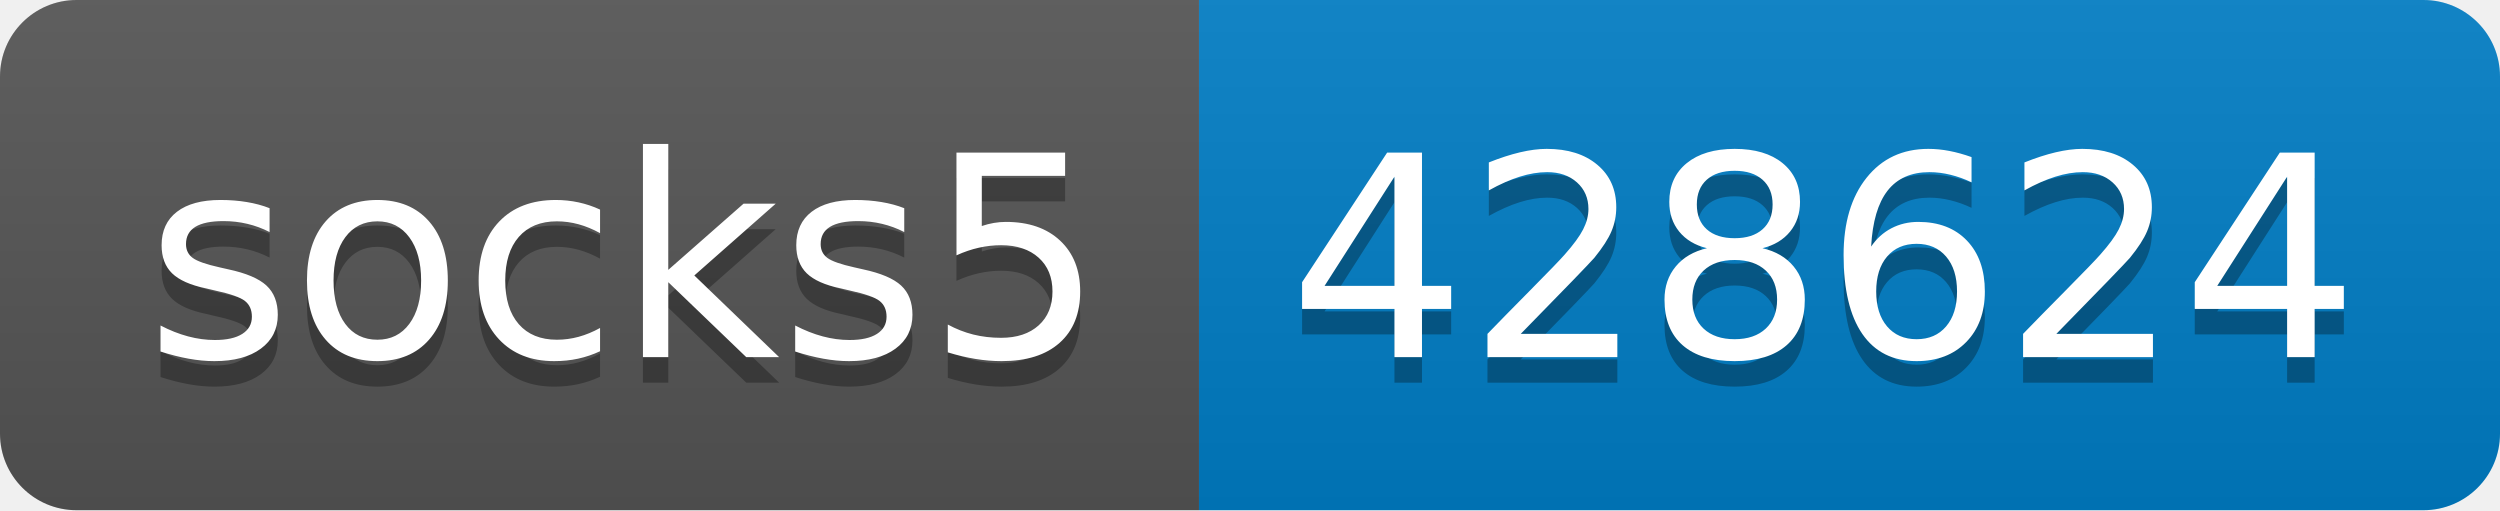
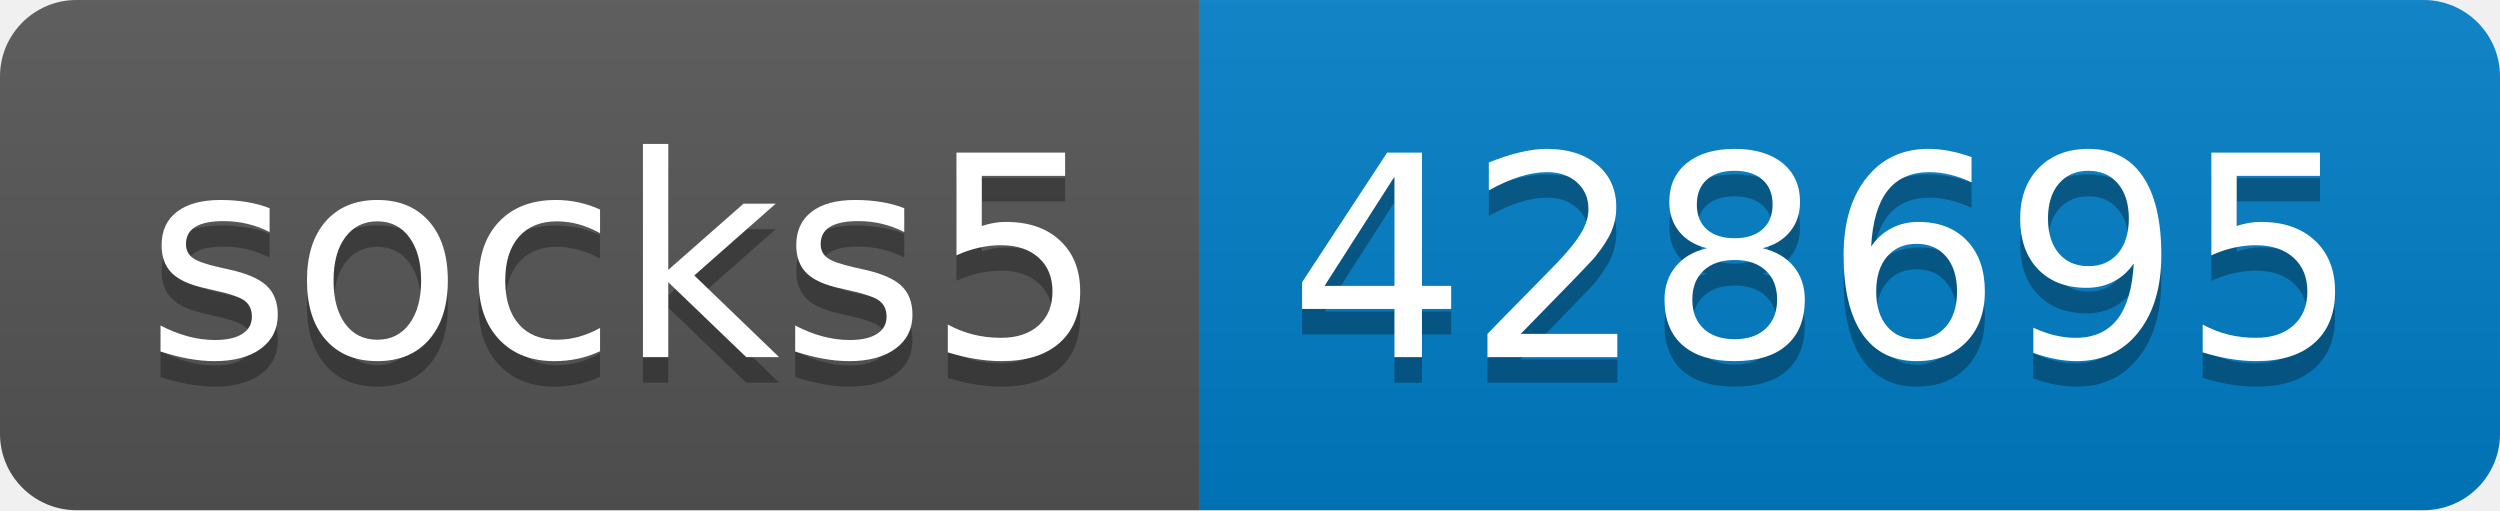
- <svg xmlns="http://www.w3.org/2000/svg" width="98" height="20" role="img" aria-label="socks5: 428624">
+ <svg xmlns="http://www.w3.org/2000/svg" width="98" height="20" role="img" aria-label="socks5: 428695">
  <linearGradient id="s" x2="0" y2="100%">
    <stop offset="0" stop-color="#bbb" stop-opacity=".1" />
    <stop offset="1" stop-opacity=".1" />
  </linearGradient>
  <clipPath id="r">
    <rect width="98" height="20" rx="3" fill="#fff" />
  </clipPath>
  <g clip-path="url(#r)">
    <rect width="47" height="20" fill="#555" />
    <rect x="47" width="51" height="20" fill="#007ec6" />
    <rect width="98" height="20" fill="url(#s)" />
  </g>
  <g fill="#fff" text-anchor="middle" font-family="Verdana,Geneva,DejaVu Sans,sans-serif" text-rendering="geometricPrecision" font-size="110">
    <text aria-hidden="true" x="245" y="150" fill="#010101" fill-opacity=".3" transform="scale(.1)" textLength="370">socks5</text>
    <text x="245" y="140" transform="scale(.1)" fill="#fff" textLength="370">socks5</text>
-     <text aria-hidden="true" x="715" y="150" fill="#010101" fill-opacity=".3" transform="scale(.1)" textLength="410">428624</text>
-     <text x="715" y="140" transform="scale(.1)" fill="#fff" textLength="410">428624</text>
+     <text aria-hidden="true" x="715" y="150" fill="#010101" fill-opacity=".3" transform="scale(.1)" textLength="410">428695</text>
+     <text x="715" y="140" transform="scale(.1)" fill="#fff" textLength="410">428695</text>
  </g>
</svg>
